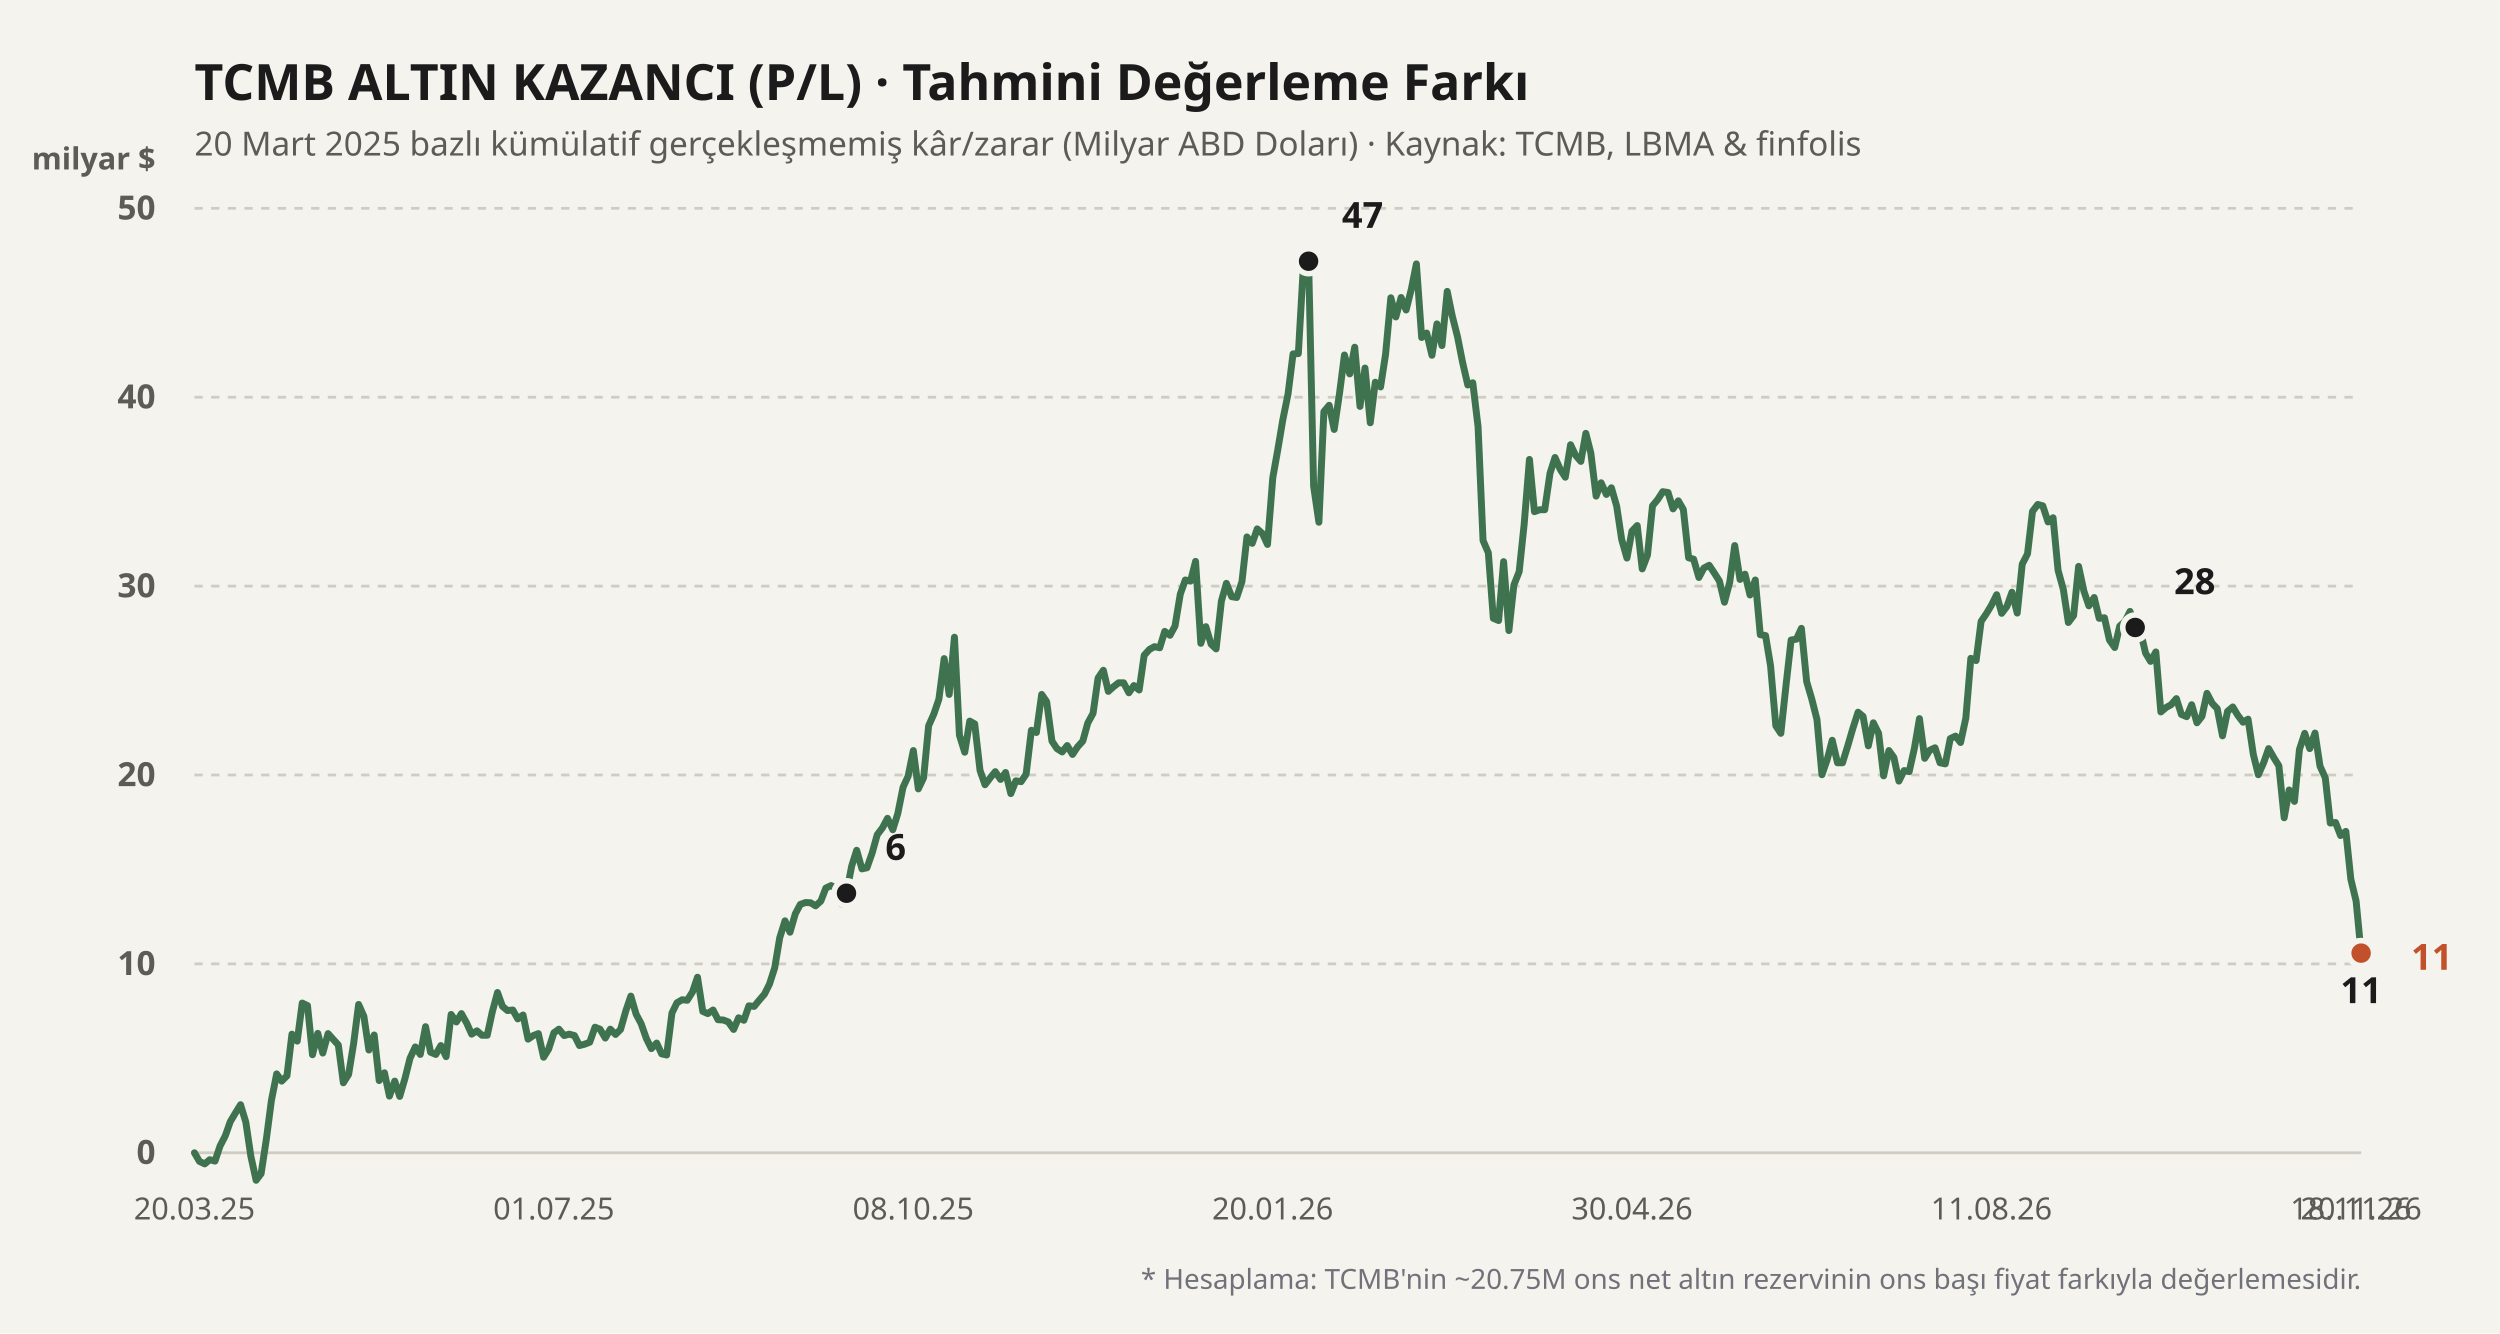
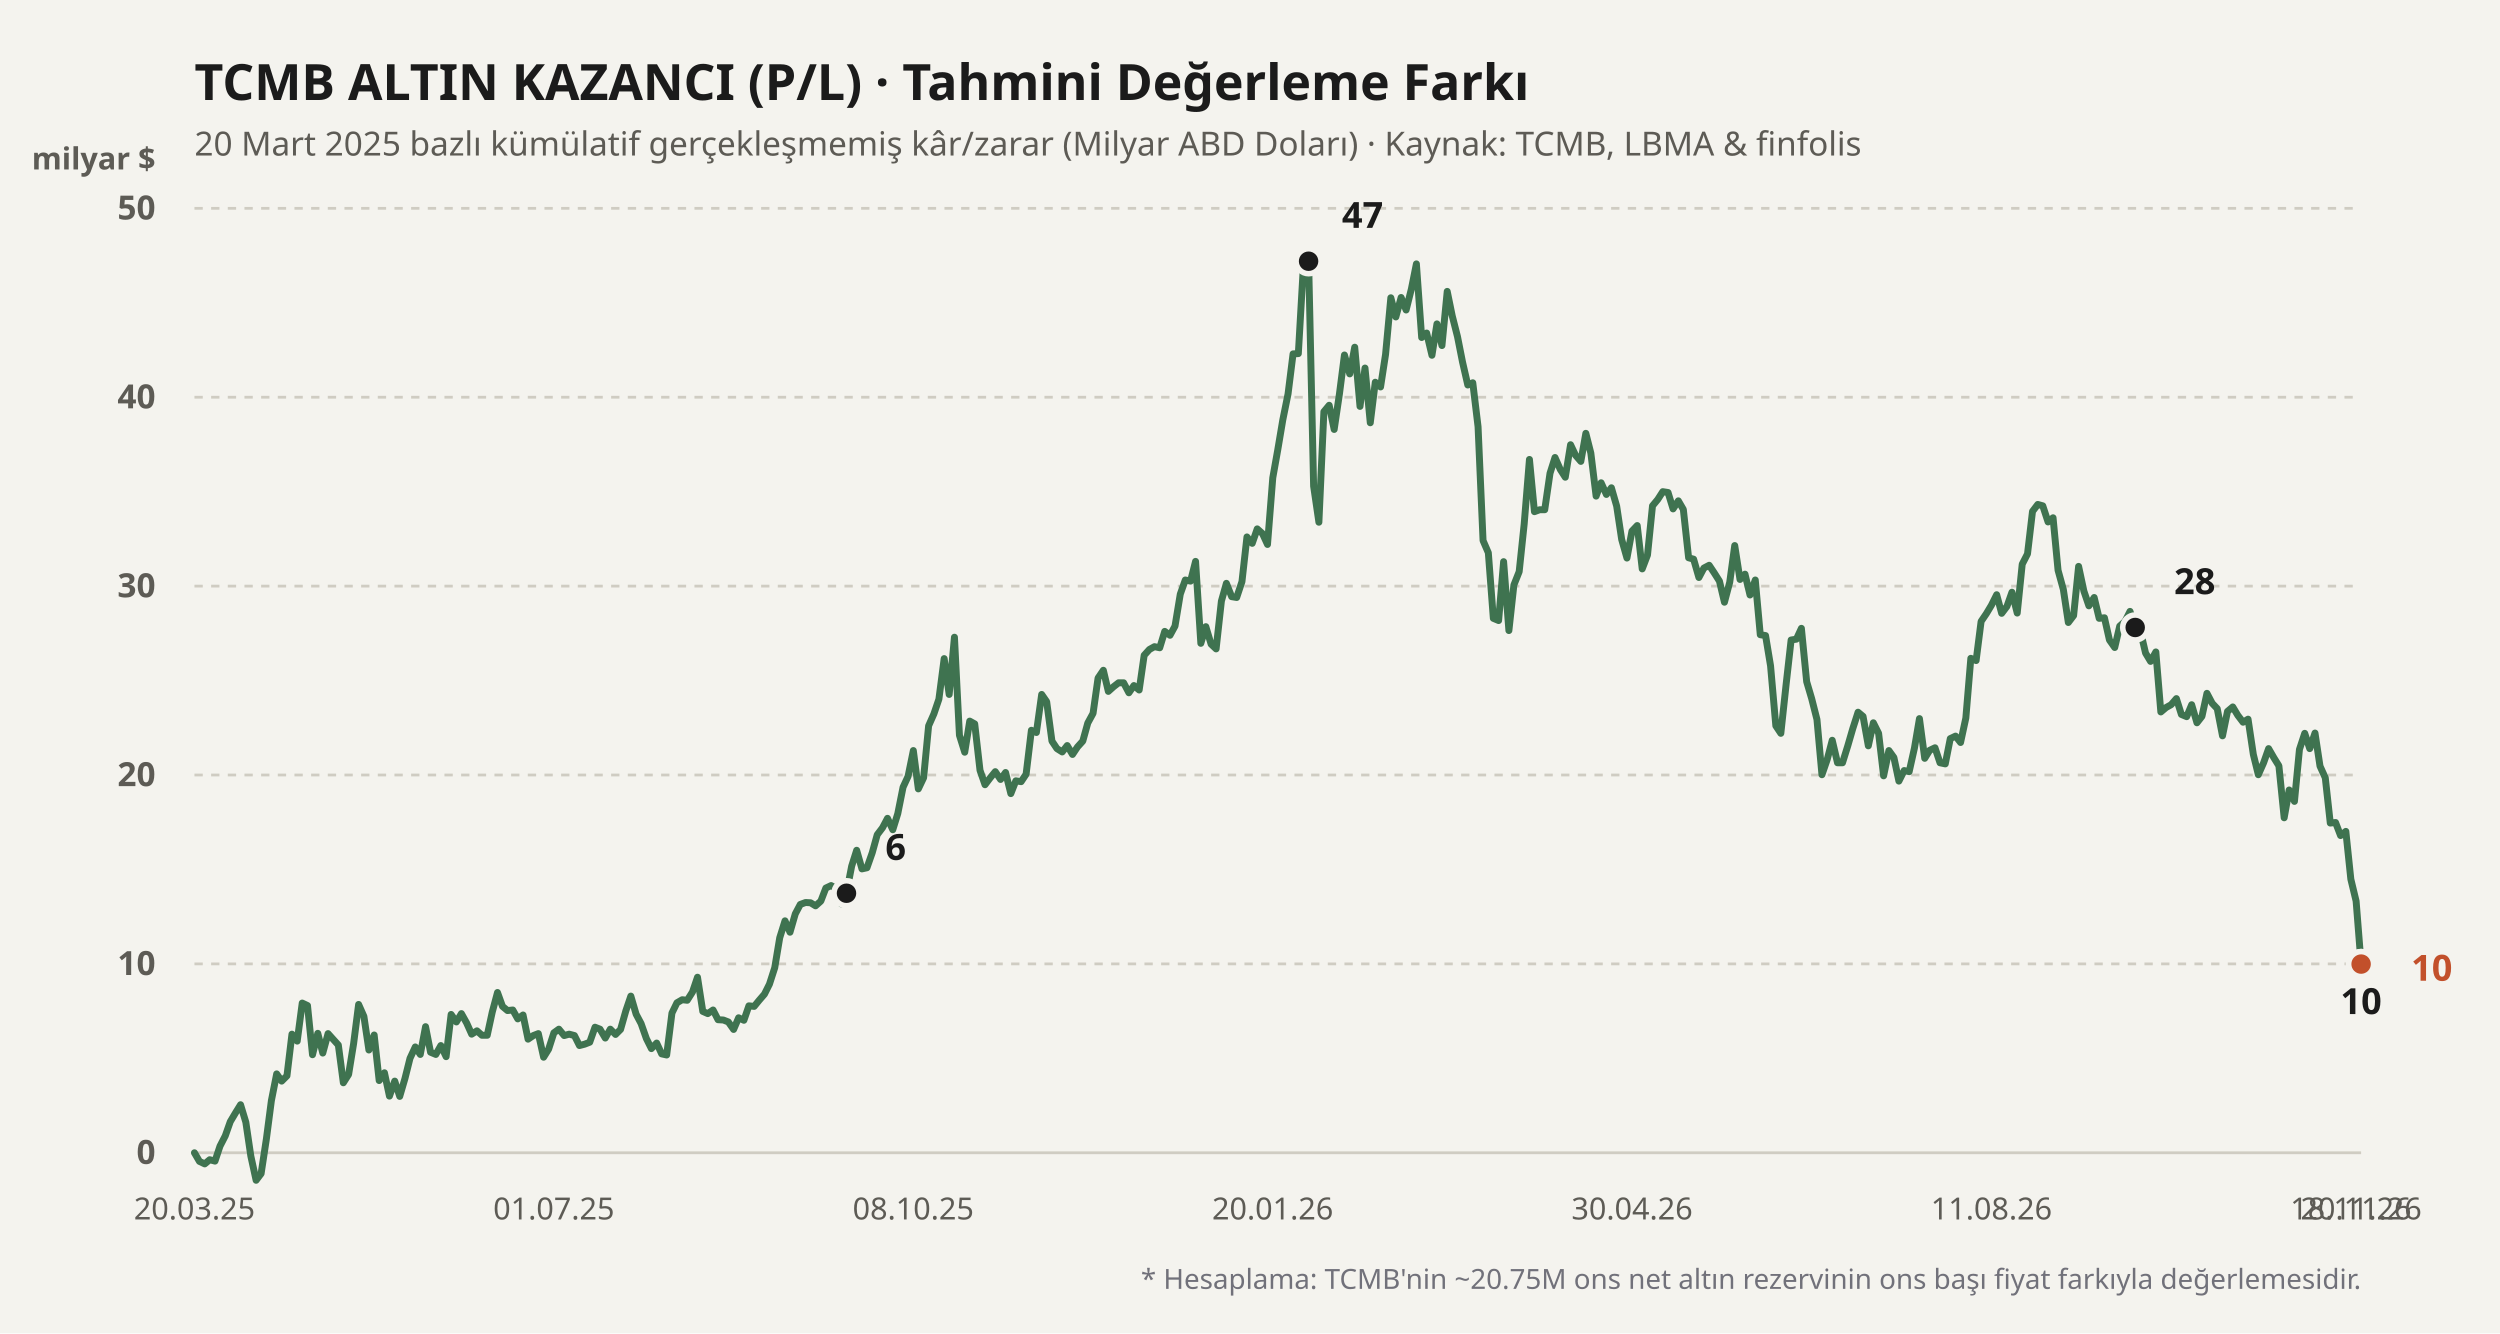
<svg xmlns="http://www.w3.org/2000/svg" viewBox="0 0 900 480" width="100%" height="100%">
  <rect width="900" height="480" fill="#f4f3ee" />
  <text x="70" y="36" fill="#1b1b1b" font-size="18" font-weight="700" font-family="'Bricolage Grotesque', system-ui, sans-serif">
    TCMB ALTIN KAZANCI (P/L) · Tahmini Değerleme Farkı
  </text>
  <text x="70" y="56" fill="#5d5b55" font-size="12" font-family="'Bricolage Grotesque', system-ui, sans-serif">
    20 Mart 2025 bazlı kümülatif gerçekleşmemiş kâr/zarar (Milyar ABD Doları) · Kaynak: TCMB, LBMA &amp; finfolis
  </text>
  <text x="56" y="61" fill="#5d5b55" font-size="11" font-weight="600" font-family="'Bricolage Grotesque', system-ui, sans-serif" text-anchor="end">milyar $</text>
  <line x1="70" y1="415" x2="850" y2="415" stroke="#cfccc2" stroke-width="1" stroke-dasharray="none" />
  <text x="56" y="419" fill="#5d5b55" font-size="12" font-family="'Bricolage Grotesque', system-ui, sans-serif" text-anchor="end" font-weight="600">0</text>
  <line x1="70" y1="347" x2="850" y2="347" stroke="#cfccc2" stroke-width="1" stroke-dasharray="3,3" />
  <text x="56" y="351" fill="#5d5b55" font-size="12" font-family="'Bricolage Grotesque', system-ui, sans-serif" text-anchor="end" font-weight="600">10</text>
  <line x1="70" y1="279" x2="850" y2="279" stroke="#cfccc2" stroke-width="1" stroke-dasharray="3,3" />
  <text x="56" y="283" fill="#5d5b55" font-size="12" font-family="'Bricolage Grotesque', system-ui, sans-serif" text-anchor="end" font-weight="600">20</text>
  <line x1="70" y1="211" x2="850" y2="211" stroke="#cfccc2" stroke-width="1" stroke-dasharray="3,3" />
  <text x="56" y="215" fill="#5d5b55" font-size="12" font-family="'Bricolage Grotesque', system-ui, sans-serif" text-anchor="end" font-weight="600">30</text>
  <line x1="70" y1="143" x2="850" y2="143" stroke="#cfccc2" stroke-width="1" stroke-dasharray="3,3" />
  <text x="56" y="147" fill="#5d5b55" font-size="12" font-family="'Bricolage Grotesque', system-ui, sans-serif" text-anchor="end" font-weight="600">40</text>
  <line x1="70" y1="75" x2="850" y2="75" stroke="#cfccc2" stroke-width="1" stroke-dasharray="3,3" />
  <text x="56" y="79" fill="#5d5b55" font-size="12" font-family="'Bricolage Grotesque', system-ui, sans-serif" text-anchor="end" font-weight="600">50</text>
  <defs>
    <linearGradient id="altin-grad" x1="0" y1="0" x2="0" y2="1">
      <stop offset="0%" stop-color="#3f7350" stop-opacity="0.25" />
      <stop offset="100%" stop-color="#3f7350" stop-opacity="0.02" />
    </linearGradient>
  </defs>
-   <polyline fill="none" stroke="#3f7350" stroke-width="2.5" stroke-linecap="round" stroke-linejoin="round" points="70.0,415.0 71.8,418.1 73.7,419.0 75.5,417.5 77.4,418.0 79.2,412.6 81.1,408.9 82.9,403.8 84.8,400.6 86.6,397.7 88.5,404.0 90.3,416.2 92.2,424.9 94.0,422.5 95.9,410.0 97.7,396.2 99.6,386.6 101.4,389.2 103.3,387.3 105.1,372.3 107.0,374.8 108.8,361.1 110.7,362.0 112.5,379.7 114.4,372.0 116.2,379.1 118.1,372.1 119.9,374.1 121.8,376.2 123.6,389.8 125.5,386.8 127.3,375.7 129.1,361.6 131.0,365.9 132.8,378.0 134.7,372.6 136.5,389.0 138.4,386.2 140.2,394.6 142.1,389.2 143.9,394.7 145.8,388.2 147.6,381.0 149.5,376.9 151.3,379.6 153.2,369.6 155.0,378.8 156.9,379.6 158.7,376.4 160.6,380.4 162.4,365.2 164.3,367.9 166.1,364.9 168.0,368.3 169.8,372.3 171.7,371.1 173.5,372.7 175.4,372.7 177.2,364.4 179.1,357.3 180.9,362.3 182.7,363.8 184.6,363.6 186.4,366.8 188.3,365.4 190.1,374.1 192.0,372.8 193.8,372.1 195.7,380.6 197.5,377.7 199.4,371.8 201.2,370.5 203.1,372.8 204.9,372.3 206.8,372.8 208.6,376.4 210.5,375.9 212.3,375.2 214.2,369.8 216.0,370.5 217.9,373.7 219.7,370.5 221.6,372.4 223.4,370.6 225.3,363.9 227.1,358.6 229.0,365.1 230.8,368.5 232.7,373.9 234.5,377.5 236.4,375.5 238.2,379.4 240.0,379.8 241.9,364.7 243.7,361.0 245.6,359.9 247.4,360.1 249.3,357.1 251.1,351.8 253.0,364.1 254.8,364.9 256.7,363.6 258.5,367.1 260.4,367.2 262.2,367.9 264.1,370.6 265.9,366.4 267.8,367.3 269.6,362.1 271.5,362.3 273.3,360.1 275.2,357.9 277.0,354.3 278.9,348.4 280.7,337.6 282.6,331.5 284.4,335.6 286.3,329.0 288.1,325.6 290.0,324.9 291.8,325.0 293.6,326.1 295.5,324.4 297.3,319.7 299.2,318.8 301.0,319.9 302.9,325.4 304.7,321.6 306.6,311.8 308.4,306.1 310.3,312.8 312.1,312.4 314.0,307.0 315.8,300.5 317.7,298.0 319.5,294.6 321.4,298.7 323.2,292.9 325.1,283.4 326.9,279.5 328.8,270.2 330.6,284.0 332.5,280.0 334.3,261.3 336.2,257.0 338.0,251.7 339.9,237.1 341.7,250.0 343.6,229.4 345.4,264.7 347.3,270.8 349.1,259.6 350.9,260.6 352.8,277.3 354.6,282.5 356.5,280.0 358.3,277.8 360.2,280.6 362.0,278.1 363.9,285.7 365.7,281.1 367.6,281.4 369.4,278.7 371.3,262.9 373.1,263.7 375.0,250.0 376.8,252.6 378.7,266.8 380.5,269.5 382.4,270.7 384.2,268.4 386.1,271.6 387.9,268.9 389.8,266.8 391.6,260.3 393.5,256.8 395.3,244.1 397.2,241.3 399.0,248.9 400.9,247.2 402.7,245.8 404.5,245.8 406.4,249.4 408.2,246.8 410.1,248.4 411.9,235.9 413.8,233.8 415.6,232.8 417.5,233.2 419.3,227.3 421.2,228.7 423.0,225.4 424.9,213.9 426.7,208.8 428.6,209.2 430.4,202.1 432.3,231.6 434.1,225.6 436.0,231.9 437.8,233.6 439.7,216.4 441.5,210.0 443.4,214.8 445.2,215.1 447.1,209.4 448.9,193.3 450.8,195.6 452.6,190.4 454.5,192.1 456.3,196.0 458.2,172.0 460.0,161.9 461.8,151.2 463.7,141.8 465.5,127.4 467.4,127.3 469.2,96.1 471.1,94.0 472.9,175.0 474.8,188.0 476.6,148.2 478.5,145.9 480.3,154.6 482.2,141.8 484.0,127.8 485.9,134.6 487.7,125.0 489.6,146.3 491.4,132.5 493.3,152.2 495.1,137.6 497.0,139.3 498.8,127.6 500.7,107.2 502.5,114.1 504.4,107.1 506.2,111.6 508.1,104.0 509.9,95.0 511.8,121.5 513.6,119.9 515.5,127.9 517.3,116.6 519.1,124.4 521.0,104.9 522.8,113.7 524.7,121.2 526.5,130.3 528.4,138.6 530.2,137.8 532.1,153.6 533.9,194.6 535.8,199.0 537.6,222.6 539.5,223.4 541.3,202.2 543.2,227.0 545.0,210.6 546.9,205.8 548.7,188.7 550.6,165.4 552.4,184.2 554.3,183.5 556.1,183.5 558.0,170.4 559.8,164.7 561.7,169.0 563.5,171.8 565.4,160.1 567.2,163.9 569.1,166.1 570.9,156.0 572.7,163.1 574.6,178.6 576.4,173.8 578.3,178.0 580.1,175.6 582.0,182.2 583.8,194.2 585.7,200.9 587.5,191.2 589.4,189.2 591.2,204.8 593.1,199.8 594.9,182.1 596.8,179.8 598.6,177.0 600.5,177.3 602.3,183.2 604.2,180.3 606.0,183.4 607.9,200.8 609.7,201.3 611.6,207.9 613.4,204.5 615.3,203.5 617.1,206.2 619.0,209.2 620.8,216.8 622.7,209.6 624.5,196.4 626.4,208.6 628.2,206.7 630.0,214.2 631.9,208.8 633.7,228.5 635.6,228.8 637.4,239.7 639.3,261.3 641.1,264.0 643.0,246.4 644.8,230.4 646.7,230.1 648.5,226.2 650.4,245.4 652.2,251.5 654.1,259.0 655.9,278.9 657.8,273.4 659.6,266.5 661.5,274.6 663.3,274.6 665.2,268.5 667.0,262.3 668.9,256.4 670.7,257.9 672.6,268.5 674.4,260.2 676.3,264.0 678.1,279.3 680.0,270.2 681.8,272.7 683.6,281.2 685.5,277.4 687.3,277.8 689.2,269.3 691.0,258.7 692.9,273.0 694.7,270.1 696.6,269.2 698.4,274.6 700.3,275.0 702.1,265.9 704.0,265.0 705.8,267.3 707.7,258.5 709.5,237.0 711.4,237.8 713.2,223.7 715.1,220.9 716.9,217.9 718.8,214.1 720.6,220.8 722.5,218.3 724.3,213.2 726.2,220.7 728.0,203.1 729.9,199.4 731.7,184.1 733.6,181.6 735.4,182.1 737.3,187.9 739.1,186.4 740.9,205.3 742.8,212.2 744.6,224.1 746.5,221.6 748.3,203.9 750.2,212.8 752.0,218.1 753.9,215.1 755.7,222.6 757.6,222.4 759.4,230.4 761.3,233.1 763.1,225.4 765.0,223.7 766.8,220.1 768.7,225.9 770.5,227.0 772.4,235.1 774.2,238.1 776.1,234.7 777.9,256.3 779.8,254.7 781.6,253.7 783.5,251.5 785.3,257.2 787.2,258.0 789.0,253.7 790.9,260.2 792.7,257.9 794.5,249.6 796.4,253.2 798.2,255.1 800.1,264.9 801.9,256.1 803.8,254.5 805.6,257.5 807.5,260.0 809.3,258.9 811.2,271.6 813.0,278.9 814.9,274.6 816.7,269.5 818.6,272.8 820.4,275.7 822.3,294.4 824.1,284.4 826.0,288.5 827.8,269.8 829.7,264.0 831.5,269.5 833.4,263.9 835.2,275.8 837.1,280.0 838.9,296.3 840.8,296.1 842.6,300.8 844.5,299.3 846.3,316.5 848.2,324.4 850.0,343.1" />
+   <polyline fill="none" stroke="#3f7350" stroke-width="2.5" stroke-linecap="round" stroke-linejoin="round" points="70.0,415.0 71.8,418.1 73.7,419.0 75.5,417.5 77.4,418.0 79.2,412.6 81.1,408.9 82.9,403.8 84.8,400.6 86.6,397.7 88.5,404.0 90.3,416.2 92.2,424.9 94.0,422.5 95.9,410.0 97.7,396.2 99.6,386.6 101.4,389.2 103.3,387.3 105.1,372.3 107.0,374.8 108.8,361.1 110.7,362.0 112.5,379.7 114.4,372.0 116.2,379.1 118.1,372.1 119.9,374.1 121.8,376.2 123.6,389.8 125.5,386.8 127.3,375.7 129.1,361.6 131.0,365.9 132.8,378.0 134.7,372.6 136.5,389.0 138.4,386.2 140.2,394.6 142.1,389.2 143.9,394.7 145.8,388.2 147.6,381.0 149.5,376.9 151.3,379.6 153.2,369.6 155.0,378.8 156.9,379.6 158.7,376.4 160.6,380.4 162.4,365.2 164.3,367.9 166.1,364.9 168.0,368.3 169.8,372.3 171.7,371.1 173.5,372.7 175.4,372.7 177.2,364.4 179.1,357.3 180.9,362.3 182.7,363.8 184.6,363.6 186.4,366.8 188.3,365.4 190.1,374.1 192.0,372.8 193.8,372.1 195.7,380.6 197.5,377.7 199.4,371.8 201.2,370.5 203.1,372.8 204.9,372.3 206.8,372.8 208.6,376.4 210.5,375.9 212.3,375.2 214.2,369.8 216.0,370.5 217.9,373.7 219.7,370.5 221.6,372.4 223.4,370.6 225.3,363.9 227.1,358.6 229.0,365.1 230.8,368.5 232.7,373.9 234.5,377.5 236.4,375.5 238.2,379.4 240.0,379.8 241.9,364.7 243.7,361.0 245.6,359.9 247.4,360.1 249.3,357.1 251.1,351.8 253.0,364.1 254.8,364.9 256.7,363.6 258.5,367.1 260.4,367.2 262.2,367.9 264.1,370.6 265.9,366.4 267.8,367.3 269.6,362.1 271.5,362.3 273.3,360.1 275.2,357.9 277.0,354.3 278.9,348.4 280.7,337.6 282.6,331.5 284.4,335.6 286.3,329.0 288.1,325.6 290.0,324.9 291.8,325.0 293.6,326.1 295.5,324.4 297.3,319.7 299.2,318.8 301.0,319.9 302.9,325.4 304.7,321.6 306.6,311.8 308.4,306.1 310.3,312.8 312.1,312.4 314.0,307.0 315.8,300.5 317.7,298.0 319.5,294.6 321.4,298.7 323.2,292.9 325.1,283.4 326.9,279.5 328.8,270.2 330.6,284.0 332.5,280.0 334.3,261.3 336.2,257.0 338.0,251.7 339.9,237.1 341.7,250.0 343.6,229.4 345.4,264.7 347.3,270.8 349.1,259.6 350.9,260.6 352.8,277.3 354.6,282.5 356.5,280.0 358.3,277.8 360.2,280.6 362.0,278.1 363.9,285.7 365.7,281.1 367.6,281.4 369.4,278.7 371.3,262.9 373.1,263.7 375.0,250.0 376.8,252.6 378.7,266.8 380.5,269.5 382.4,270.7 384.2,268.4 386.1,271.6 387.9,268.9 389.8,266.8 391.6,260.3 393.5,256.8 395.3,244.1 397.2,241.3 399.0,248.9 400.9,247.2 402.7,245.8 404.5,245.8 406.4,249.4 408.2,246.8 410.1,248.4 411.9,235.9 413.8,233.8 415.6,232.8 417.5,233.2 419.3,227.3 421.2,228.7 423.0,225.4 424.9,213.9 426.7,208.8 428.6,209.2 430.4,202.1 432.3,231.6 434.1,225.6 436.0,231.9 437.8,233.6 439.7,216.4 441.5,210.0 443.4,214.8 445.2,215.1 447.1,209.4 448.9,193.3 450.8,195.6 452.6,190.4 454.5,192.1 456.3,196.0 458.2,172.0 460.0,161.9 461.8,151.2 463.7,141.8 465.5,127.4 467.4,127.3 469.2,96.1 471.1,94.0 472.9,175.0 474.8,188.0 476.6,148.2 478.5,145.9 480.3,154.6 482.2,141.8 484.0,127.8 485.9,134.6 487.7,125.0 489.6,146.3 491.4,132.5 493.3,152.2 495.1,137.6 497.0,139.3 498.8,127.6 500.7,107.2 502.5,114.1 504.4,107.1 506.2,111.6 508.1,104.0 509.9,95.0 511.8,121.5 513.6,119.9 515.5,127.9 517.3,116.6 519.1,124.4 521.0,104.9 522.8,113.7 524.7,121.2 526.5,130.3 528.4,138.6 530.2,137.8 532.1,153.6 533.9,194.6 535.8,199.0 537.6,222.6 539.5,223.4 541.3,202.2 543.2,227.0 545.0,210.6 546.9,205.8 548.7,188.7 550.6,165.4 552.4,184.2 554.3,183.5 556.1,183.5 558.0,170.4 559.8,164.7 561.7,169.0 563.5,171.8 565.4,160.1 567.2,163.9 569.1,166.1 570.9,156.0 572.7,163.1 574.6,178.6 576.4,173.8 578.3,178.0 580.1,175.6 582.0,182.2 583.8,194.2 585.7,200.9 587.5,191.2 589.4,189.2 591.2,204.8 593.1,199.8 594.9,182.1 596.8,179.8 598.6,177.0 600.5,177.3 602.3,183.2 604.2,180.3 606.0,183.4 607.9,200.8 609.7,201.3 611.6,207.9 613.4,204.5 615.3,203.5 617.1,206.2 619.0,209.2 620.8,216.8 622.7,209.6 624.5,196.4 626.4,208.6 628.2,206.7 630.0,214.2 631.9,208.8 633.7,228.5 635.6,228.8 637.4,239.7 639.3,261.3 641.1,264.0 643.0,246.4 644.8,230.4 646.7,230.1 648.5,226.2 650.4,245.4 652.2,251.5 654.1,259.0 655.9,278.9 657.8,273.4 659.6,266.5 661.5,274.6 663.3,274.6 665.2,268.5 667.0,262.3 668.9,256.4 670.7,257.9 672.6,268.5 674.4,260.2 676.3,264.0 678.1,279.3 680.0,270.2 681.8,272.7 683.6,281.2 685.5,277.4 687.3,277.8 689.2,269.3 691.0,258.7 692.9,273.0 694.7,270.1 696.6,269.2 698.4,274.6 700.3,275.0 702.1,265.9 704.0,265.0 705.8,267.3 707.7,258.5 709.5,237.0 711.4,237.8 713.2,223.7 715.1,220.9 716.9,217.9 718.8,214.1 720.6,220.8 722.5,218.3 724.3,213.2 726.2,220.7 728.0,203.1 729.9,199.4 731.7,184.1 733.6,181.6 735.4,182.1 737.3,187.9 739.1,186.4 740.9,205.3 742.8,212.2 744.6,224.1 746.5,221.6 748.3,203.9 750.2,212.8 752.0,218.1 753.9,215.1 755.7,222.6 757.6,222.4 759.4,230.4 761.3,233.1 763.1,225.4 765.0,223.7 766.8,220.1 768.7,225.9 770.5,227.0 772.4,235.1 774.2,238.1 776.1,234.7 777.9,256.3 779.8,254.7 781.6,253.7 783.5,251.5 785.3,257.2 787.2,258.0 789.0,253.7 790.9,260.2 792.7,257.9 794.5,249.6 796.4,253.2 798.2,255.1 800.1,264.9 801.9,256.1 803.8,254.5 805.6,257.5 807.5,260.0 809.3,258.9 811.2,271.6 813.0,278.9 814.9,274.6 816.7,269.5 818.6,272.8 820.4,275.7 822.3,294.4 824.1,284.4 826.0,288.5 827.8,269.8 829.7,264.0 831.5,269.5 833.4,263.9 835.2,275.8 837.1,280.0 838.9,296.3 840.8,296.1 842.6,300.8 844.5,299.3 846.3,316.5 848.2,324.4 850.0,347.1" />
  <circle cx="304.739" cy="321.568" r="4.5" fill="#1b1b1b" stroke="#f4f3ee" stroke-width="2" />
  <text x="318.739" y="309.568" fill="#1b1b1b" font-weight="700" font-size="13" font-family="'Bricolage Grotesque', system-ui, sans-serif" text-anchor="start">6</text>
  <circle cx="471.09" cy="94.04" r="4.5" fill="#1b1b1b" stroke="#f4f3ee" stroke-width="2" />
  <text x="483.09" y="82.04" fill="#1b1b1b" font-weight="700" font-size="13" font-family="'Bricolage Grotesque', system-ui, sans-serif" text-anchor="start">47</text>
-   <circle cx="850" cy="343.124" r="4.5" fill="#1b1b1b" stroke="#f4f3ee" stroke-width="2" />
-   <text x="850" y="361.124" fill="#1b1b1b" font-weight="700" font-size="13" font-family="'Bricolage Grotesque', system-ui, sans-serif" text-anchor="middle">11</text>
+   <circle cx="850" cy="347.068" r="4.5" fill="#1b1b1b" stroke="#f4f3ee" stroke-width="2" />
+   <text x="850" y="365.068" fill="#1b1b1b" font-weight="700" font-size="13" font-family="'Bricolage Grotesque', system-ui, sans-serif" text-anchor="middle">10</text>
  <circle cx="768.673" cy="225.892" r="4.5" fill="#1b1b1b" stroke="#f4f3ee" stroke-width="2" />
  <text x="782.673" y="213.892" fill="#1b1b1b" font-weight="700" font-size="13" font-family="'Bricolage Grotesque', system-ui, sans-serif" text-anchor="start">28</text>
-   <circle cx="850" cy="343.124" r="4.5" fill="#c2502b" stroke="#f4f3ee" stroke-width="2" />
-   <text x="868" y="349.124" fill="#c2502b" font-weight="700" font-size="13" font-family="'Bricolage Grotesque', system-ui, sans-serif" text-anchor="start">11</text>
+   <circle cx="850" cy="347.068" r="4.5" fill="#c2502b" stroke="#f4f3ee" stroke-width="2" />
+   <text x="868" y="353.068" fill="#c2502b" font-weight="700" font-size="13" font-family="'Bricolage Grotesque', system-ui, sans-serif" text-anchor="start">10</text>
  <text x="70" y="439" fill="#5d5b55" font-size="11" font-family="'Bricolage Grotesque', system-ui, sans-serif" text-anchor="middle">20.03.25</text>
  <text x="199.384" y="439" fill="#5d5b55" font-size="11" font-family="'Bricolage Grotesque', system-ui, sans-serif" text-anchor="middle">01.07.25</text>
  <text x="328.768" y="439" fill="#5d5b55" font-size="11" font-family="'Bricolage Grotesque', system-ui, sans-serif" text-anchor="middle">08.10.25</text>
  <text x="458.152" y="439" fill="#5d5b55" font-size="11" font-family="'Bricolage Grotesque', system-ui, sans-serif" text-anchor="middle">20.01.26</text>
  <text x="587.536" y="439" fill="#5d5b55" font-size="11" font-family="'Bricolage Grotesque', system-ui, sans-serif" text-anchor="middle">30.04.26</text>
  <text x="716.919" y="439" fill="#5d5b55" font-size="11" font-family="'Bricolage Grotesque', system-ui, sans-serif" text-anchor="middle">11.08.26</text>
  <text x="846.303" y="439" fill="#5d5b55" font-size="11" font-family="'Bricolage Grotesque', system-ui, sans-serif" text-anchor="middle">18.11.26</text>
  <text x="850" y="439" fill="#5d5b55" font-size="11" font-family="'Bricolage Grotesque', system-ui, sans-serif" text-anchor="middle">20.11.26</text>
  <text x="850" y="464" fill="#71717a" font-size="10" font-family="'Bricolage Grotesque', system-ui, sans-serif" text-anchor="end">
    * Hesaplama: TCMB'nin ~20.75M ons net altın rezervinin ons başı fiyat farkıyla değerlemesidir.
  </text>
</svg>
